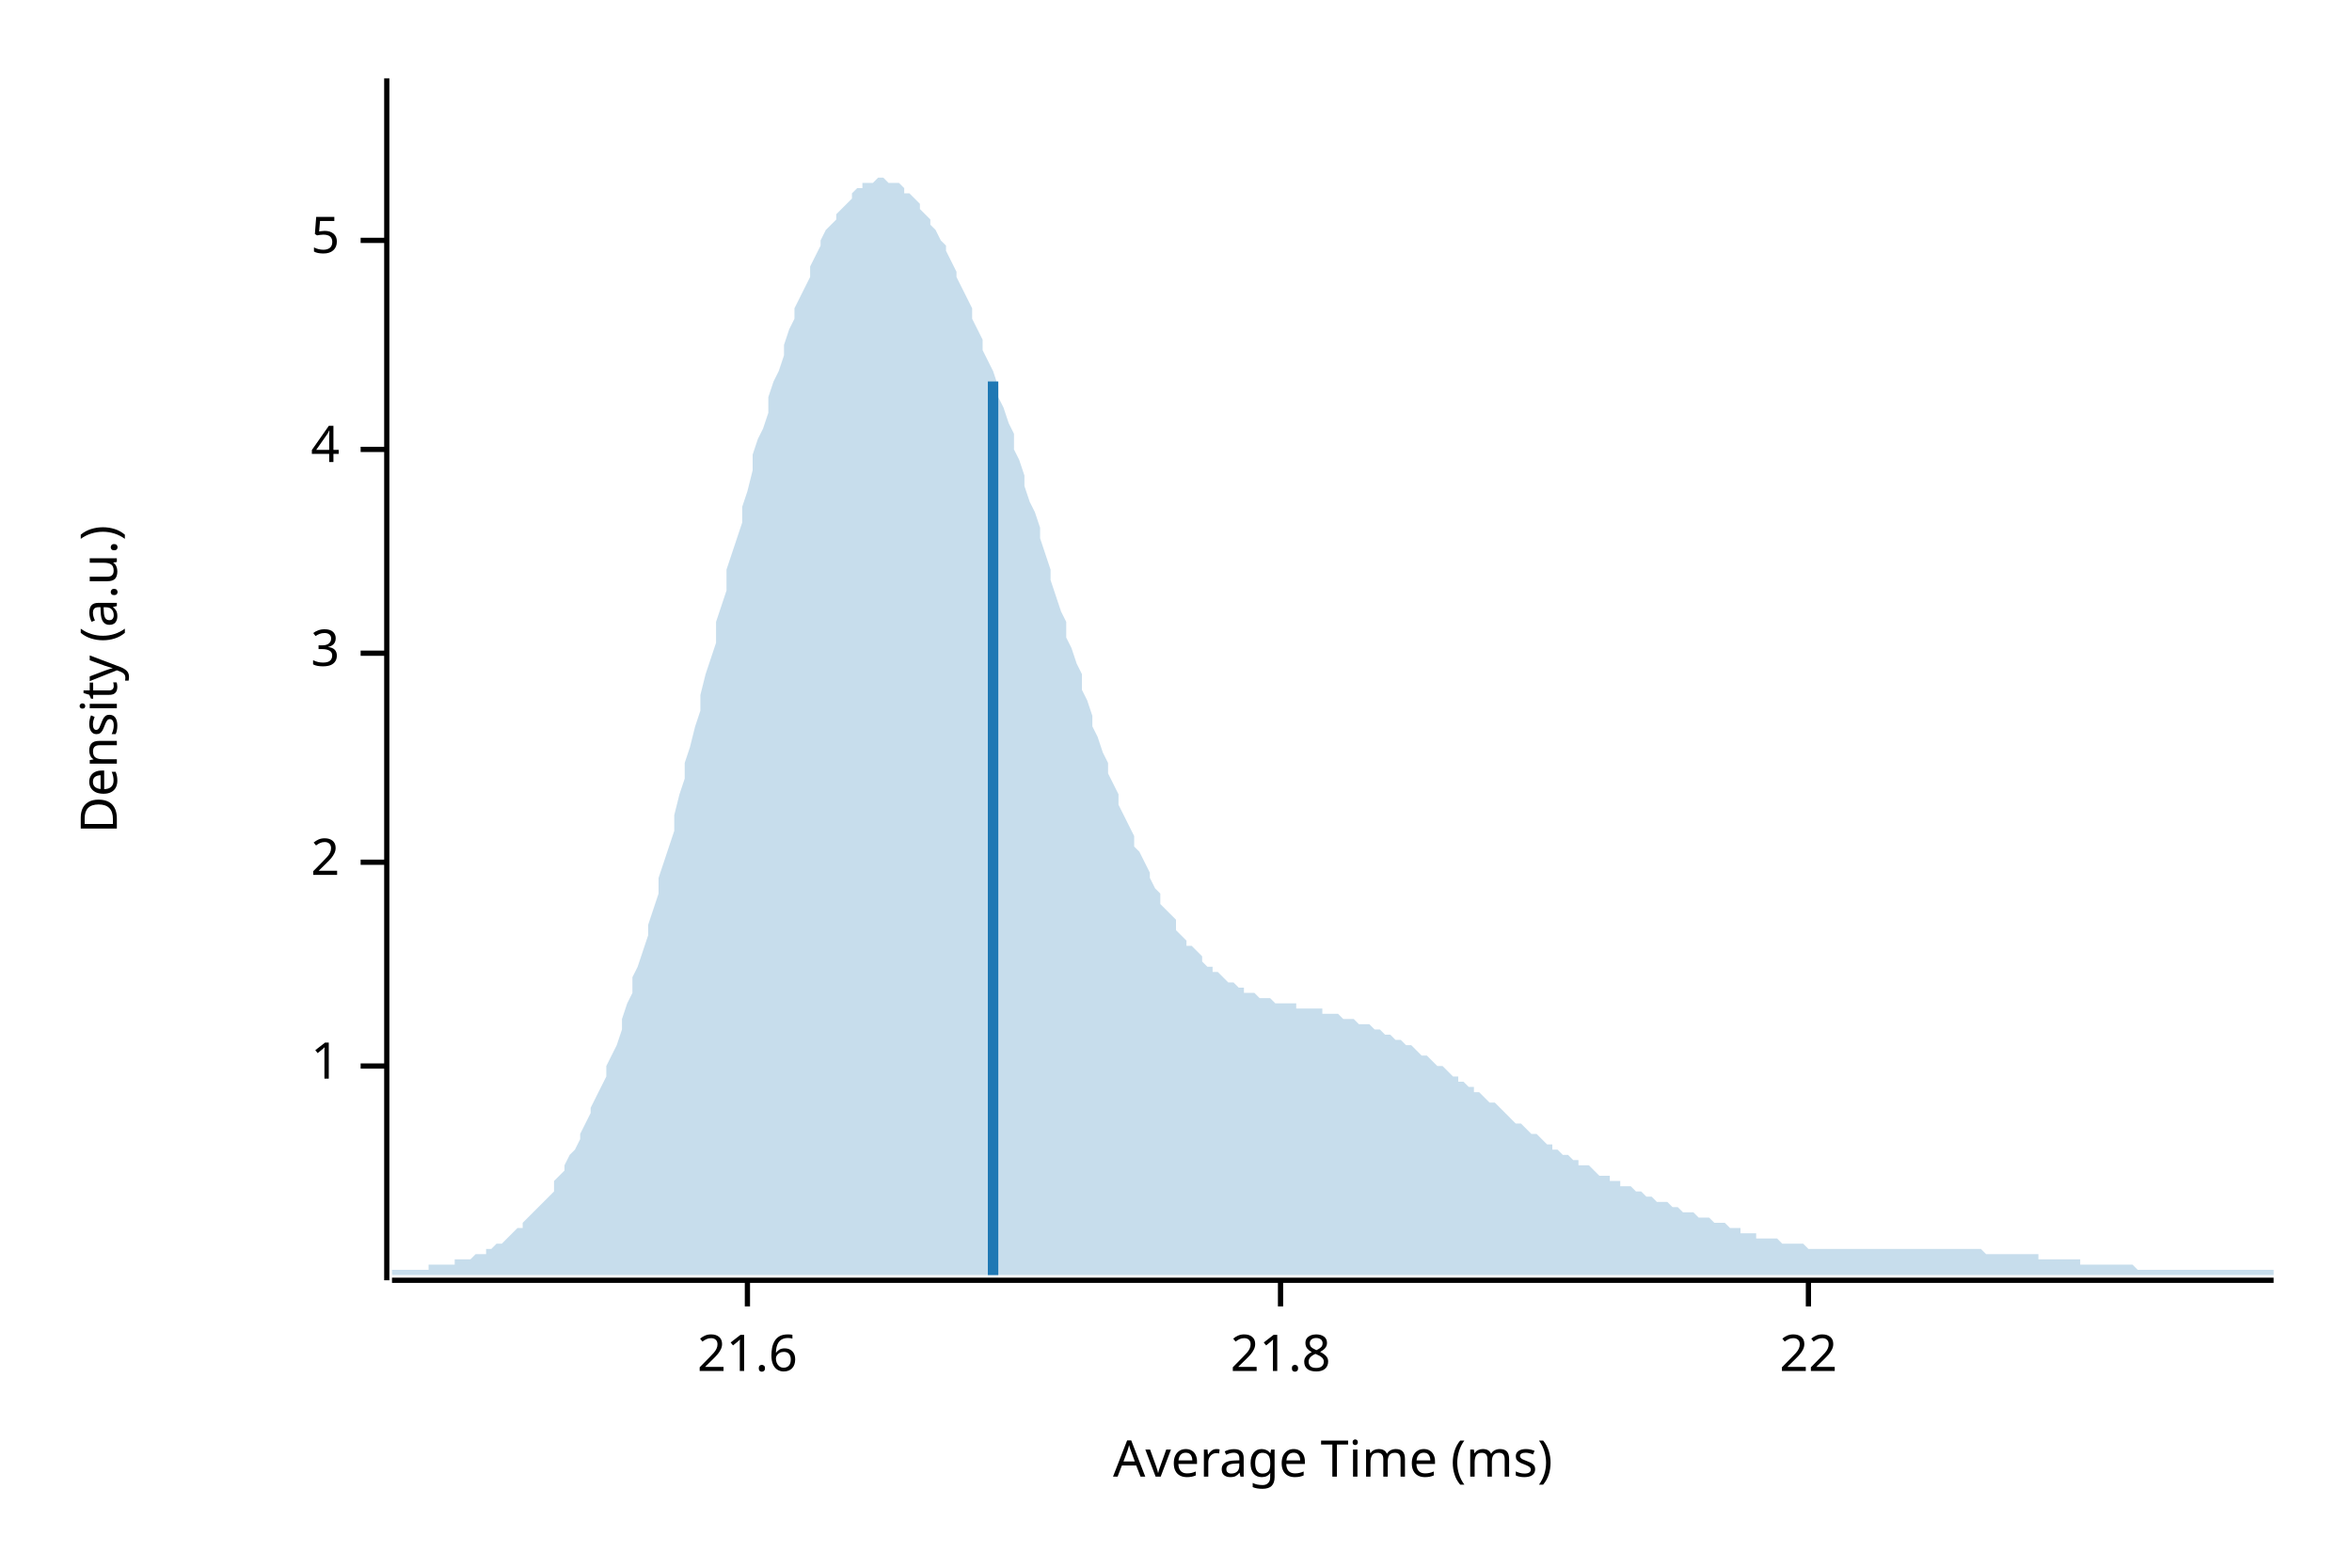
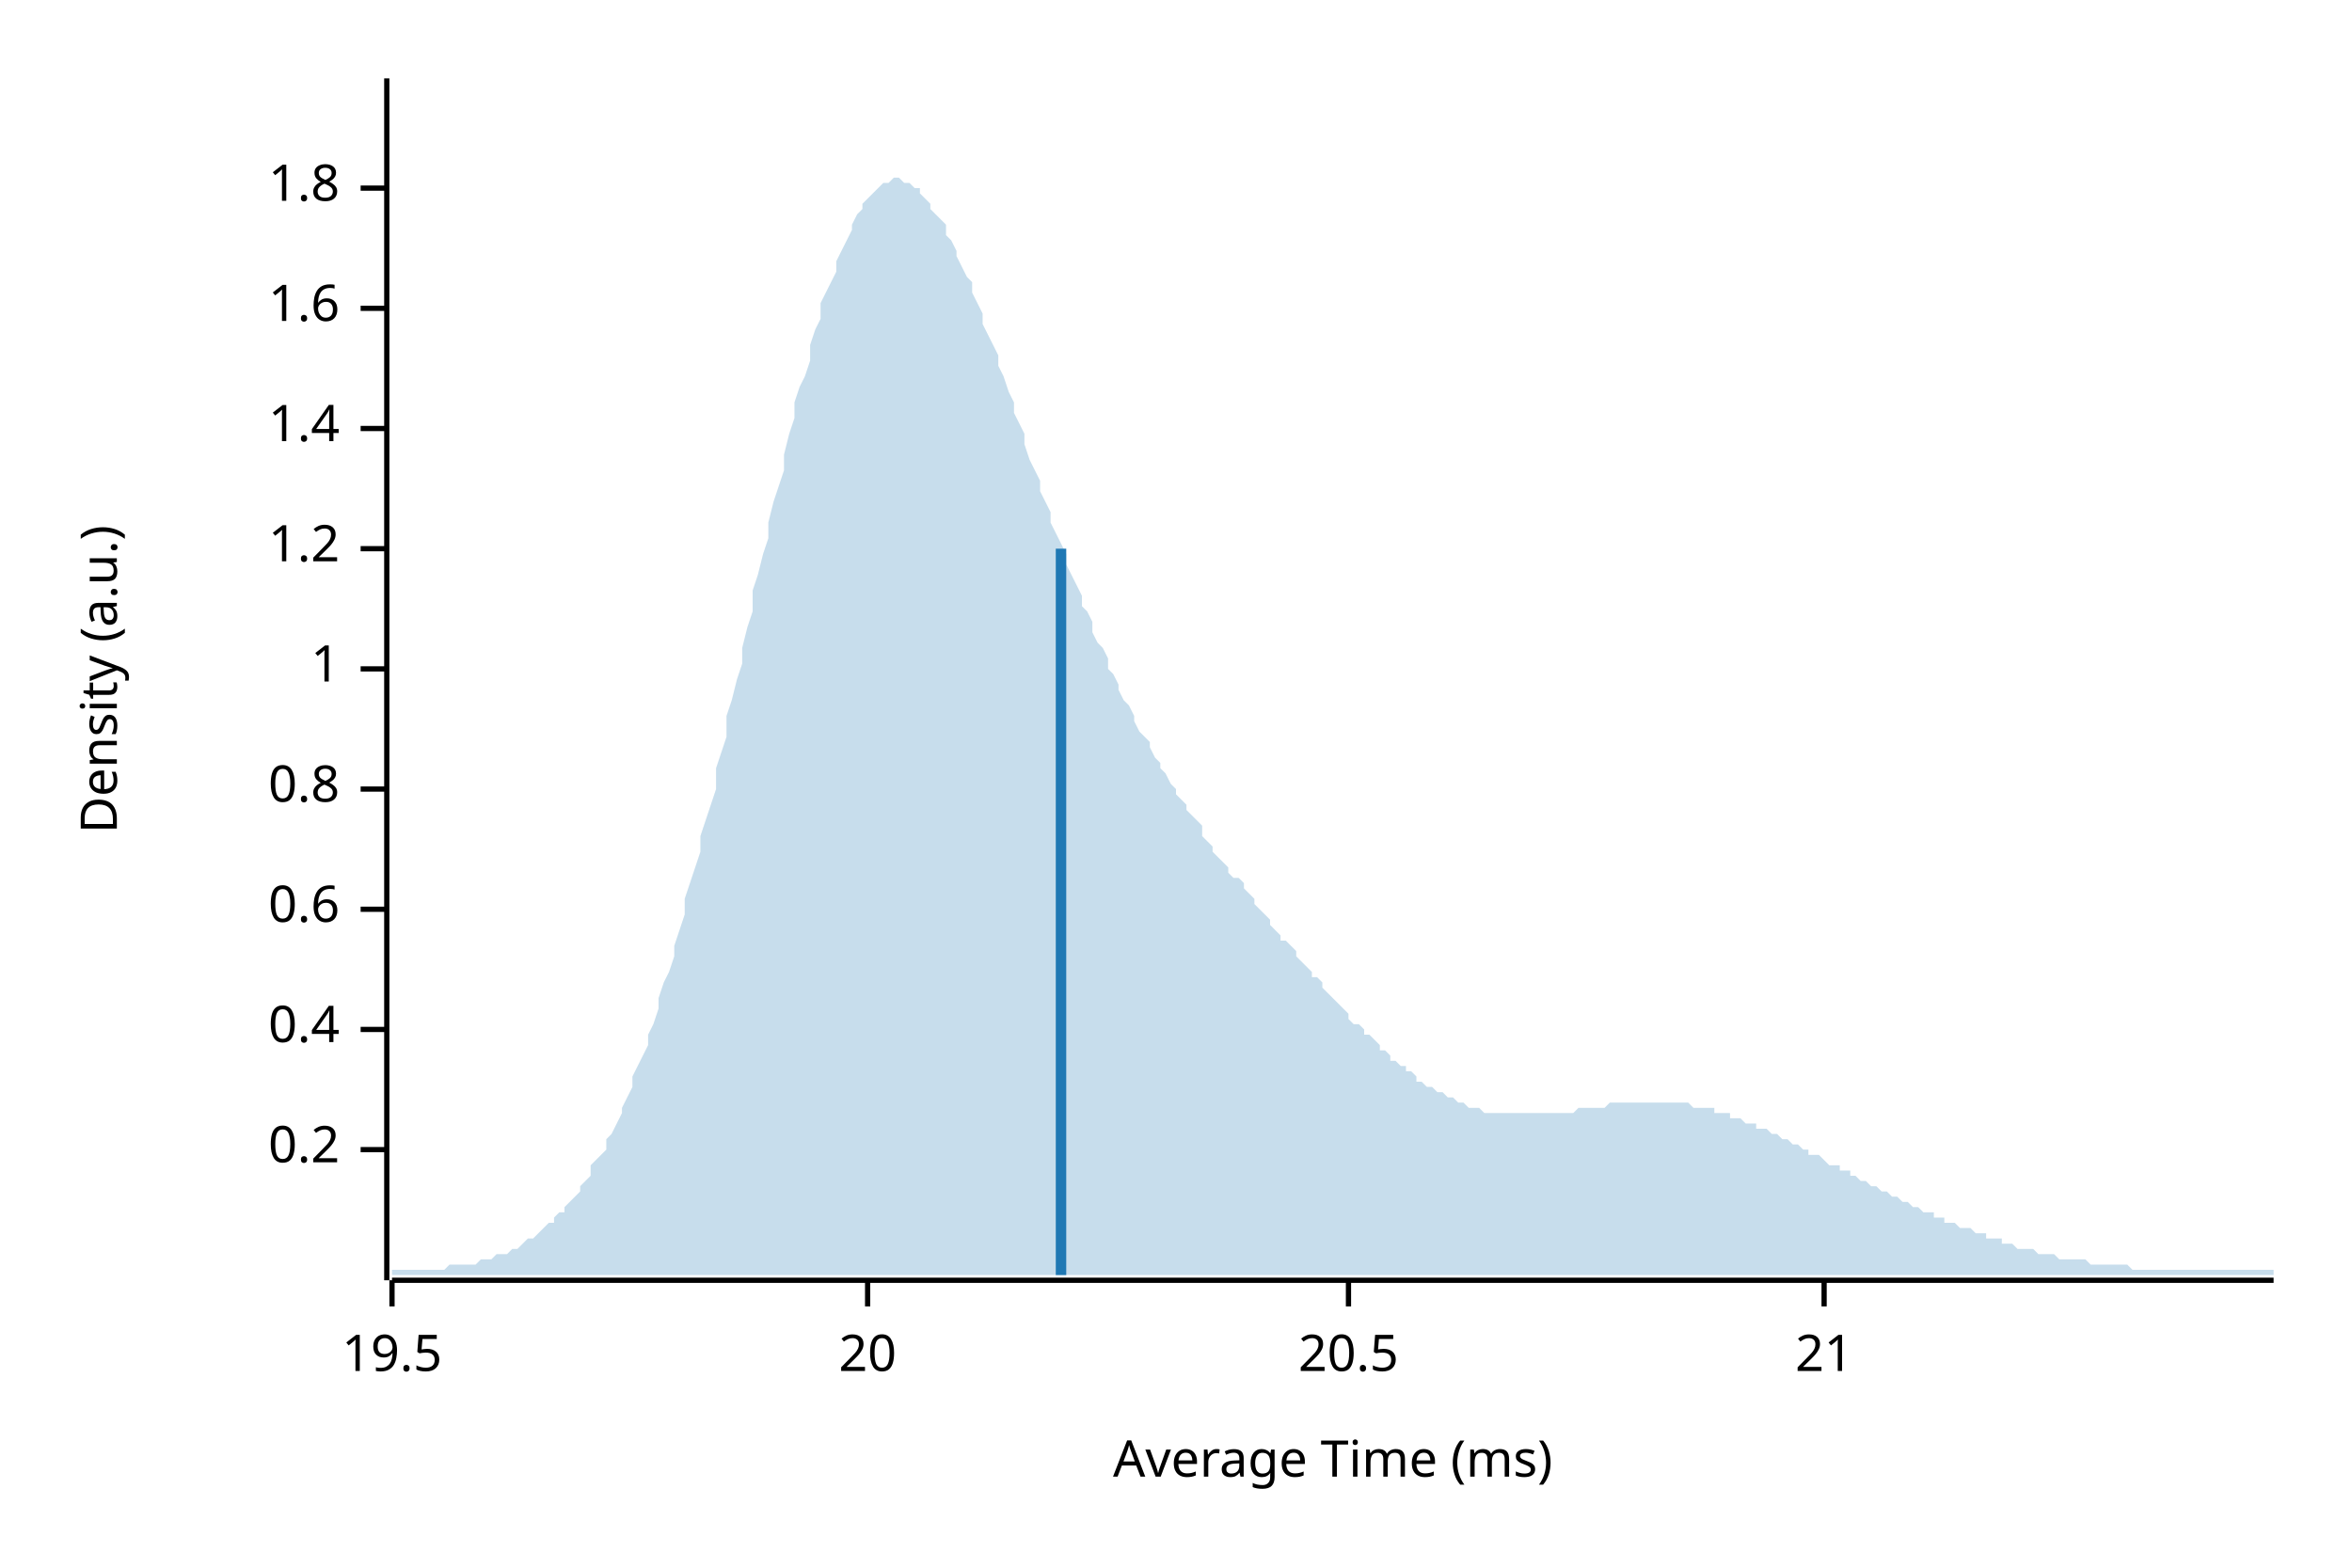
<svg xmlns="http://www.w3.org/2000/svg" width="450" height="300" viewBox="0 0 450 300">
  <text x="15" y="130" dy="0.76em" text-anchor="middle" font-family="sans-serif" font-size="9.677" opacity="1" fill="#000000" transform="rotate(270, 15, 130)">
Density (a.u.)
</text>
  <text x="255" y="285" dy="-0.5ex" text-anchor="middle" font-family="sans-serif" font-size="9.677" opacity="1" fill="#000000">
Average Time (ms)
</text>
  <polyline fill="none" opacity="1" stroke="#000000" stroke-width="1" points="74,15 74,245 " />
-   <text x="65" y="204" dy="0.5ex" text-anchor="end" font-family="sans-serif" font-size="9.677" opacity="1" fill="#000000">
+   <text x="65" y="220" dy="0.5ex" text-anchor="end" font-family="sans-serif" font-size="9.677" opacity="1" fill="#000000">
+ 0.2
+ </text>
+   <polyline fill="none" opacity="1" stroke="#000000" stroke-width="1" points="69,220 74,220 " />
+   <text x="65" y="197" dy="0.5ex" text-anchor="end" font-family="sans-serif" font-size="9.677" opacity="1" fill="#000000">
+ 0.4
+ </text>
+   <polyline fill="none" opacity="1" stroke="#000000" stroke-width="1" points="69,197 74,197 " />
+   <text x="65" y="174" dy="0.5ex" text-anchor="end" font-family="sans-serif" font-size="9.677" opacity="1" fill="#000000">
+ 0.6
+ </text>
+   <polyline fill="none" opacity="1" stroke="#000000" stroke-width="1" points="69,174 74,174 " />
+   <text x="65" y="151" dy="0.5ex" text-anchor="end" font-family="sans-serif" font-size="9.677" opacity="1" fill="#000000">
+ 0.8
+ </text>
+   <polyline fill="none" opacity="1" stroke="#000000" stroke-width="1" points="69,151 74,151 " />
+   <text x="65" y="128" dy="0.5ex" text-anchor="end" font-family="sans-serif" font-size="9.677" opacity="1" fill="#000000">
1
</text>
-   <polyline fill="none" opacity="1" stroke="#000000" stroke-width="1" points="69,204 74,204 " />
-   <text x="65" y="165" dy="0.5ex" text-anchor="end" font-family="sans-serif" font-size="9.677" opacity="1" fill="#000000">
- 2
+   <polyline fill="none" opacity="1" stroke="#000000" stroke-width="1" points="69,128 74,128 " />
+   <text x="65" y="105" dy="0.5ex" text-anchor="end" font-family="sans-serif" font-size="9.677" opacity="1" fill="#000000">
+ 1.2
</text>
-   <polyline fill="none" opacity="1" stroke="#000000" stroke-width="1" points="69,165 74,165 " />
-   <text x="65" y="125" dy="0.5ex" text-anchor="end" font-family="sans-serif" font-size="9.677" opacity="1" fill="#000000">
- 3
+   <polyline fill="none" opacity="1" stroke="#000000" stroke-width="1" points="69,105 74,105 " />
+   <text x="65" y="82" dy="0.5ex" text-anchor="end" font-family="sans-serif" font-size="9.677" opacity="1" fill="#000000">
+ 1.4
</text>
-   <polyline fill="none" opacity="1" stroke="#000000" stroke-width="1" points="69,125 74,125 " />
-   <text x="65" y="86" dy="0.5ex" text-anchor="end" font-family="sans-serif" font-size="9.677" opacity="1" fill="#000000">
- 4
+   <polyline fill="none" opacity="1" stroke="#000000" stroke-width="1" points="69,82 74,82 " />
+   <text x="65" y="59" dy="0.5ex" text-anchor="end" font-family="sans-serif" font-size="9.677" opacity="1" fill="#000000">
+ 1.6
</text>
-   <polyline fill="none" opacity="1" stroke="#000000" stroke-width="1" points="69,86 74,86 " />
-   <text x="65" y="46" dy="0.5ex" text-anchor="end" font-family="sans-serif" font-size="9.677" opacity="1" fill="#000000">
- 5
+   <polyline fill="none" opacity="1" stroke="#000000" stroke-width="1" points="69,59 74,59 " />
+   <text x="65" y="36" dy="0.5ex" text-anchor="end" font-family="sans-serif" font-size="9.677" opacity="1" fill="#000000">
+ 1.8
</text>
-   <polyline fill="none" opacity="1" stroke="#000000" stroke-width="1" points="69,46 74,46 " />
+   <polyline fill="none" opacity="1" stroke="#000000" stroke-width="1" points="69,36 74,36 " />
  <polyline fill="none" opacity="1" stroke="#000000" stroke-width="1" points="75,245 435,245 " />
-   <text x="143" y="255" dy="0.76em" text-anchor="middle" font-family="sans-serif" font-size="9.677" opacity="1" fill="#000000">
- 21.6
+   <text x="75" y="255" dy="0.76em" text-anchor="middle" font-family="sans-serif" font-size="9.677" opacity="1" fill="#000000">
+ 19.5
</text>
-   <polyline fill="none" opacity="1" stroke="#000000" stroke-width="1" points="143,245 143,250 " />
-   <text x="245" y="255" dy="0.76em" text-anchor="middle" font-family="sans-serif" font-size="9.677" opacity="1" fill="#000000">
- 21.8
+   <polyline fill="none" opacity="1" stroke="#000000" stroke-width="1" points="75,245 75,250 " />
+   <text x="166" y="255" dy="0.76em" text-anchor="middle" font-family="sans-serif" font-size="9.677" opacity="1" fill="#000000">
+ 20
</text>
-   <polyline fill="none" opacity="1" stroke="#000000" stroke-width="1" points="245,245 245,250 " />
-   <text x="346" y="255" dy="0.76em" text-anchor="middle" font-family="sans-serif" font-size="9.677" opacity="1" fill="#000000">
- 22
+   <polyline fill="none" opacity="1" stroke="#000000" stroke-width="1" points="166,245 166,250 " />
+   <text x="258" y="255" dy="0.76em" text-anchor="middle" font-family="sans-serif" font-size="9.677" opacity="1" fill="#000000">
+ 20.5
</text>
-   <polyline fill="none" opacity="1" stroke="#000000" stroke-width="1" points="346,245 346,250 " />
-   <polygon opacity="0.25" fill="#1F78B4" points="75,243 75,243 76,243 77,243 77,243 78,243 79,243 80,243 80,243 81,243 82,243 82,242 83,242 84,242 85,242 85,242 86,242 87,242 87,241 88,241 89,241 90,241 90,241 91,240 92,240 93,240 93,239 94,239 95,238 95,238 96,238 97,237 98,236 98,236 99,235 100,235 100,234 101,233 102,232 103,231 103,231 104,230 105,229 106,228 106,226 107,225 108,224 108,223 109,221 110,220 111,218 111,217 112,215 113,213 113,212 114,210 115,208 116,206 116,204 117,202 118,200 119,197 119,195 120,192 121,190 121,187 122,185 123,182 124,179 124,177 125,174 126,171 126,168 127,165 128,162 129,159 129,156 130,152 131,149 131,146 132,143 133,139 134,136 134,133 135,129 136,126 137,123 137,119 138,116 139,113 139,109 140,106 141,103 142,100 142,97 143,94 144,90 144,87 145,84 146,82 147,79 147,76 148,73 149,71 150,68 150,66 151,63 152,61 152,59 153,57 154,55 155,53 155,51 156,49 157,47 157,46 158,44 159,43 160,42 160,41 161,40 162,39 163,38 163,37 164,36 165,36 165,35 166,35 167,35 168,34 168,34 169,34 170,35 170,35 171,35 172,35 173,36 173,37 174,37 175,38 176,39 176,40 177,41 178,42 178,43 179,44 180,46 181,47 181,48 182,50 183,52 183,53 184,55 185,57 186,59 186,61 187,63 188,65 188,67 189,69 190,71 191,74 191,76 192,78 193,81 194,83 194,86 195,88 196,91 196,93 197,96 198,98 199,101 199,103 200,106 201,109 201,111 202,114 203,117 204,119 204,122 205,124 206,127 207,129 207,132 208,134 209,137 209,139 210,141 211,144 212,146 212,148 213,150 214,152 214,154 215,156 216,158 217,160 217,162 218,163 219,165 220,167 220,168 221,170 222,171 222,173 223,174 224,175 225,176 225,178 226,179 227,180 227,181 228,181 229,182 230,183 230,184 231,185 232,185 232,186 233,186 234,187 235,188 235,188 236,188 237,189 238,189 238,190 239,190 240,190 240,190 241,191 242,191 243,191 243,191 244,192 245,192 245,192 246,192 247,192 248,192 248,193 249,193 250,193 251,193 251,193 252,193 253,193 253,194 254,194 255,194 256,194 256,194 257,195 258,195 258,195 259,195 260,196 261,196 261,196 262,196 263,197 264,197 264,197 265,198 266,198 266,198 267,199 268,199 269,200 269,200 270,200 271,201 271,201 272,202 273,202 274,203 274,203 275,204 276,204 277,205 277,205 278,206 279,206 279,207 280,207 281,208 282,208 282,209 283,209 284,210 284,210 285,211 286,211 287,212 287,212 288,213 289,214 289,214 290,215 291,215 292,216 292,216 293,217 294,217 295,218 295,218 296,219 297,219 297,220 298,220 299,221 300,221 300,221 301,222 302,222 302,223 303,223 304,223 305,224 305,224 306,225 307,225 308,225 308,226 309,226 310,226 310,227 311,227 312,227 313,228 313,228 314,228 315,229 315,229 316,229 317,230 318,230 318,230 319,230 320,231 321,231 321,231 322,232 323,232 323,232 324,232 325,233 326,233 326,233 327,233 328,234 328,234 329,234 330,234 331,235 331,235 332,235 333,235 333,236 334,236 335,236 336,236 336,237 337,237 338,237 339,237 339,237 340,237 341,238 341,238 342,238 343,238 344,238 344,238 345,238 346,239 346,239 347,239 348,239 349,239 349,239 350,239 351,239 352,239 352,239 353,239 354,239 354,239 355,239 356,239 357,239 357,239 358,239 359,239 359,239 360,239 361,239 362,239 362,239 363,239 364,239 365,239 365,239 366,239 367,239 367,239 368,239 369,239 370,239 370,239 371,239 372,239 372,239 373,239 374,239 375,239 375,239 376,239 377,239 378,239 378,239 379,239 380,240 380,240 381,240 382,240 383,240 383,240 384,240 385,240 385,240 386,240 387,240 388,240 388,240 389,240 390,240 390,241 391,241 392,241 393,241 393,241 394,241 395,241 396,241 396,241 397,241 398,241 398,242 399,242 400,242 401,242 401,242 402,242 403,242 403,242 404,242 405,242 406,242 406,242 407,242 408,242 409,243 409,243 410,243 411,243 411,243 412,243 413,243 414,243 414,243 415,243 416,243 416,243 417,243 418,243 419,243 419,243 420,243 421,243 422,243 422,243 423,243 424,243 424,243 425,243 426,243 427,243 427,243 428,243 429,243 429,243 430,243 431,243 432,243 432,243 433,243 434,243 435,243 435,244 75,244 " />
-   <polyline fill="none" opacity="1" stroke="#1F78B4" stroke-width="2" points="190,244 190,73 " />
+   <polyline fill="none" opacity="1" stroke="#000000" stroke-width="1" points="258,245 258,250 " />
+   <text x="349" y="255" dy="0.76em" text-anchor="middle" font-family="sans-serif" font-size="9.677" opacity="1" fill="#000000">
+ 21
+ </text>
+   <polyline fill="none" opacity="1" stroke="#000000" stroke-width="1" points="349,245 349,250 " />
+   <polygon opacity="0.25" fill="#1F78B4" points="75,243 75,243 76,243 77,243 77,243 78,243 79,243 80,243 80,243 81,243 82,243 82,243 83,243 84,243 85,243 85,243 86,242 87,242 87,242 88,242 89,242 90,242 90,242 91,242 92,241 93,241 93,241 94,241 95,240 95,240 96,240 97,240 98,239 98,239 99,239 100,238 100,238 101,237 102,237 103,236 103,236 104,235 105,234 106,234 106,233 107,232 108,232 108,231 109,230 110,229 111,228 111,227 112,226 113,225 113,223 114,222 115,221 116,220 116,218 117,217 118,215 119,213 119,212 120,210 121,208 121,206 122,204 123,202 124,200 124,198 125,196 126,193 126,191 127,188 128,186 129,183 129,181 130,178 131,175 131,172 132,169 133,166 134,163 134,160 135,157 136,154 137,151 137,147 138,144 139,141 139,137 140,134 141,130 142,127 142,124 143,120 144,117 144,113 145,110 146,106 147,103 147,100 148,96 149,93 150,90 150,87 151,83 152,80 152,77 153,74 154,72 155,69 155,66 156,63 157,61 157,58 158,56 159,54 160,52 160,50 161,48 162,46 163,44 163,43 164,41 165,40 165,39 166,38 167,37 168,36 168,36 169,35 170,35 170,35 171,34 172,34 173,35 173,35 174,35 175,36 176,36 176,37 177,38 178,39 178,40 179,41 180,42 181,43 181,45 182,46 183,48 183,49 184,51 185,53 186,54 186,56 187,58 188,60 188,62 189,64 190,66 191,68 191,70 192,72 193,75 194,77 194,79 195,81 196,83 196,85 197,88 198,90 199,92 199,94 200,96 201,98 201,100 202,102 203,104 204,106 204,108 205,110 206,112 207,114 207,116 208,117 209,119 209,121 210,123 211,124 212,126 212,128 213,129 214,131 214,132 215,134 216,135 217,137 217,138 218,140 219,141 220,142 220,143 221,145 222,146 222,147 223,148 224,150 225,151 225,152 226,153 227,154 227,155 228,156 229,157 230,158 230,160 231,161 232,162 232,163 233,164 234,165 235,166 235,167 236,168 237,168 238,169 238,170 239,171 240,172 240,173 241,174 242,175 243,176 243,177 244,178 245,179 245,180 246,180 247,181 248,182 248,183 249,184 250,185 251,186 251,187 252,187 253,188 253,189 254,190 255,191 256,192 256,192 257,193 258,194 258,195 259,196 260,196 261,197 261,198 262,198 263,199 264,200 264,201 265,201 266,202 266,203 267,203 268,204 269,204 269,205 270,205 271,206 271,207 272,207 273,208 274,208 274,208 275,209 276,209 277,210 277,210 278,210 279,211 279,211 280,211 281,212 282,212 282,212 283,212 284,213 284,213 285,213 286,213 287,213 287,213 288,213 289,213 289,213 290,213 291,213 292,213 292,213 293,213 294,213 295,213 295,213 296,213 297,213 297,213 298,213 299,213 300,213 300,213 301,213 302,212 302,212 303,212 304,212 305,212 305,212 306,212 307,212 308,211 308,211 309,211 310,211 310,211 311,211 312,211 313,211 313,211 314,211 315,211 315,211 316,211 317,211 318,211 318,211 319,211 320,211 321,211 321,211 322,211 323,211 323,211 324,212 325,212 326,212 326,212 327,212 328,212 328,213 329,213 330,213 331,213 331,214 332,214 333,214 333,214 334,215 335,215 336,215 336,216 337,216 338,216 339,217 339,217 340,217 341,218 341,218 342,218 343,219 344,219 344,219 345,220 346,220 346,221 347,221 348,221 349,222 349,222 350,223 351,223 352,223 352,224 353,224 354,224 354,225 355,225 356,226 357,226 357,226 358,227 359,227 359,227 360,228 361,228 362,229 362,229 363,229 364,230 365,230 365,230 366,231 367,231 367,231 368,232 369,232 370,232 370,233 371,233 372,233 372,234 373,234 374,234 375,235 375,235 376,235 377,235 378,236 378,236 379,236 380,236 380,237 381,237 382,237 383,237 383,238 384,238 385,238 385,238 386,239 387,239 388,239 388,239 389,239 390,240 390,240 391,240 392,240 393,240 393,240 394,241 395,241 396,241 396,241 397,241 398,241 398,241 399,241 400,242 401,242 401,242 402,242 403,242 403,242 404,242 405,242 406,242 406,242 407,242 408,243 409,243 409,243 410,243 411,243 411,243 412,243 413,243 414,243 414,243 415,243 416,243 416,243 417,243 418,243 419,243 419,243 420,243 421,243 422,243 422,243 423,243 424,243 424,243 425,243 426,243 427,243 427,243 428,243 429,243 429,243 430,243 431,243 432,243 432,243 433,243 434,243 435,243 435,244 75,244 " />
+   <polyline fill="none" opacity="1" stroke="#1F78B4" stroke-width="2" points="203,244 203,105 " />
</svg>
